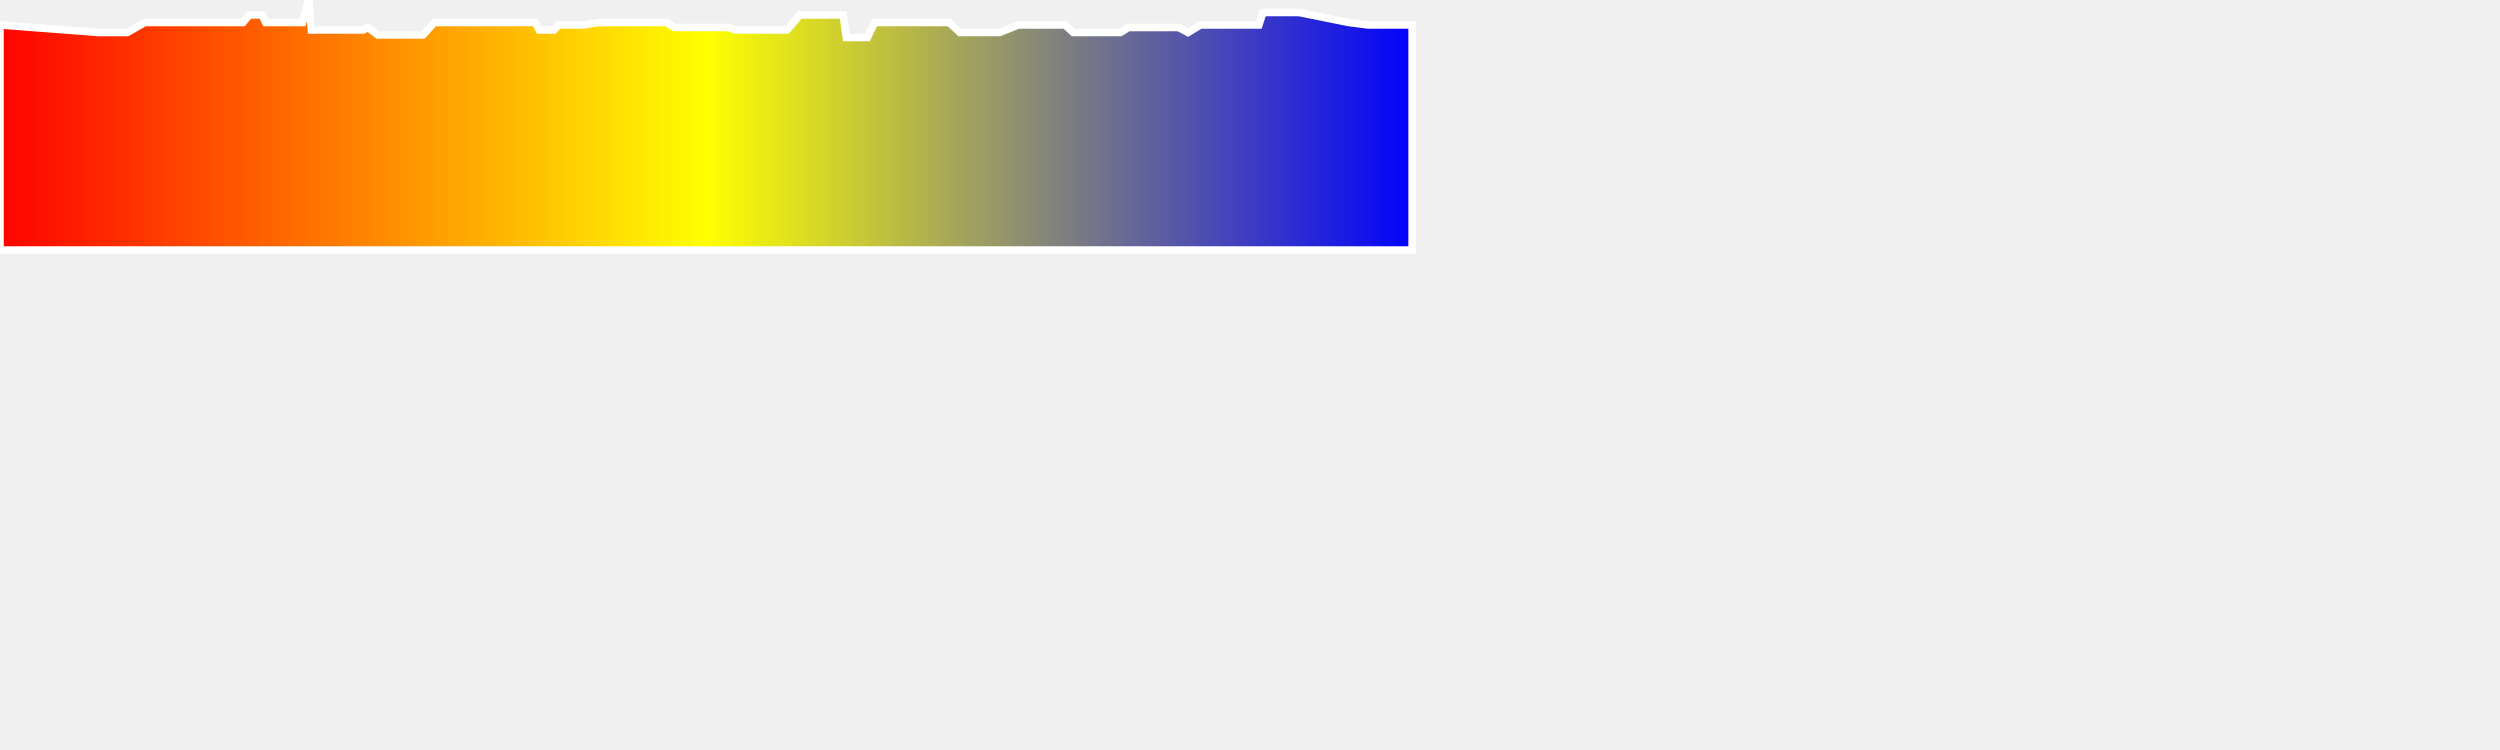
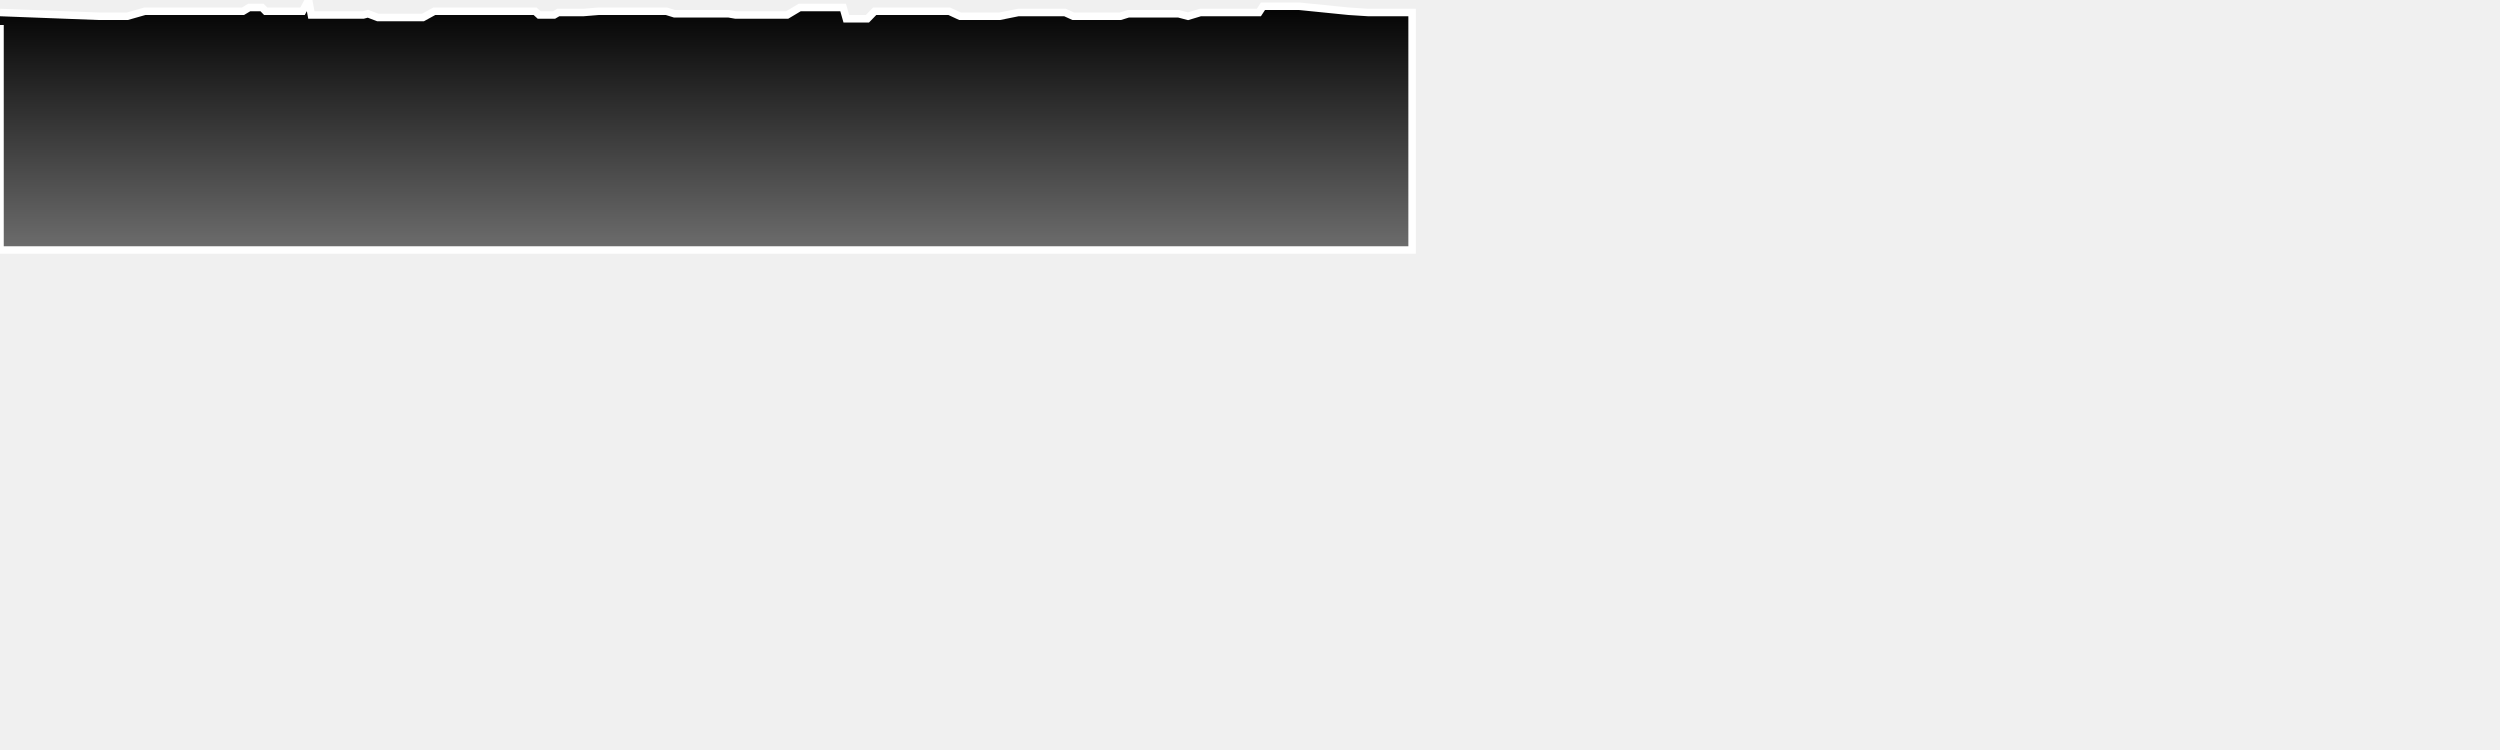
<svg xmlns="http://www.w3.org/2000/svg" baseProfile="full" height="300px" version="1.1" width="1000px">
  <defs>
-     <linearGradient id="my-gradient" x1="0" x2="1" y1="0" y2="0">
-       <stop offset="0.0" stop-color="red" stop-opacity="1" />
-       <stop offset="0.5" stop-color="yellow" stop-opacity="1" />
-       <stop offset="1.0" stop-color="blue" stop-opacity="1" />
+     <linearGradient id="my-gradient" x1="0" x2="0" y1="0" y2="1">
+       <stop offset="0.0" stop-color="#000000" stop-opacity="1" />
+       <stop offset="1.0" stop-color="#6d6d6d" stop-opacity="1" />
    </linearGradient>
  </defs>
-   <path d="M 0 10.0 L 39.405 13.0 L 40.408 13.0 L 41.082 13.0 L 44.331 13.0 L 45.193 13.0 L 46.02 13.0 L 46.953 13.0 L 48.022 13.0 L 50.934 13.0 L 57.967 9.0 L 58.966 9.0 L 60.887 9.0 L 66.224 9.0 L 83.101 9.0 L 86.481 9.0 L 87.763 9.0 L 91.129 9.0 L 92.854 9.0 L 94.355 9.0 L 97.193 9.0 L 99.692 6.0 L 102.555 6.0 L 104.816 6.0 L 106.27 9.0 L 110.043 9.0 L 111.9 9.0 L 113.688 9.0 L 116.368 9.0 L 121.018 9.0 L 123.442 0.0 L 124.546 12.0 L 127.034 12.0 L 128.313 12.0 L 129.438 12.0 L 131.568 12.0 L 140.24 12.0 L 142.157 12.0 L 145.287 12.0 L 147.182 11.0 L 151.131 14.0 L 152.339 14.0 L 154.674 14.0 L 158.577 14.0 L 161.694 14.0 L 166.279 14.0 L 169.187 14.0 L 173.734 9.0 L 176.776 9.0 L 180.188 9.0 L 193.647 9.0 L 211.062 9.0 L 212.262 9.0 L 214.038 9.0 L 215.675 12.0 L 217.904 12.0 L 220.057 12.0 L 221.622 12.0 L 223.325 10.0 L 225.73 10.0 L 228.66 10.0 L 231.244 10.0 L 233.396 10.0 L 239.488 9.0 L 242.475 9.0 L 246.318 9.0 L 248.634 9.0 L 251.809 9.0 L 254.252 9.0 L 257.11 9.0 L 260.272 9.0 L 263.086 9.0 L 266.55 9.0 L 269.767 11.0 L 273.012 11.0 L 275.193 11.0 L 276.873 11.0 L 278.299 11.0 L 279.765 11.0 L 281.505 11.0 L 284.948 11.0 L 287.925 11.0 L 289.91 11.0 L 291.376 11.0 L 294.237 12.0 L 297.451 12.0 L 299.631 12.0 L 302.08 12.0 L 304.714 12.0 L 308.165 12.0 L 314.864 12.0 L 319.883 6.0 L 323.925 6.0 L 327.435 6.0 L 330.788 6.0 L 332.849 6.0 L 337.249 6.0 L 338.528 15.0 L 340.572 15.0 L 344.411 15.0 L 346.974 15.0 L 349.878 9.0 L 354.416 9.0 L 357.739 9.0 L 361.033 9.0 L 365.798 9.0 L 369.205 9.0 L 373.011 9.0 L 376.493 9.0 L 379.692 9.0 L 383.997 13.0 L 385.546 13.0 L 386.96 13.0 L 388.174 13.0 L 389.458 13.0 L 391.132 13.0 L 392.524 13.0 L 395.7 13.0 L 397.599 13.0 L 399.886 13.0 L 407.32 10.0 L 409.19 10.0 L 411.48 10.0 L 414.777 10.0 L 425.997 10.0 L 429.298 13.0 L 432.962 13.0 L 435.473 13.0 L 437.718 13.0 L 442.87 13.0 L 448.161 13.0 L 451.404 11.0 L 454.536 11.0 L 458.438 11.0 L 462.795 11.0 L 468.196 11.0 L 471.394 11.0 L 475.202 13.0 L 480.168 10.0 L 485.865 10.0 L 490.726 10.0 L 501.005 10.0 L 503.557 10.0 L 505.189 5.0 L 506.803 5.0 L 508.474 5.0 L 509.976 5.0 L 519.614 5.0 L 539.453 9.0 L 547.206 10.0 L 553.683 10.0 L 564.842 10.0 L 564.842 100 L 0.0 100 L 0.0 10.0" fill="url(#my-gradient)" stroke="white" stroke-width="3" />
+   <path d="M 0 5.0 L 39.405 6.5 L 40.408 6.5 L 41.082 6.5 L 44.331 6.5 L 45.193 6.5 L 46.02 6.5 L 46.953 6.5 L 48.022 6.5 L 50.934 6.5 L 57.967 4.5 L 58.966 4.5 L 60.887 4.5 L 66.224 4.5 L 83.101 4.5 L 86.481 4.5 L 87.763 4.5 L 91.129 4.5 L 92.854 4.5 L 94.355 4.5 L 97.193 4.5 L 99.692 3.0 L 102.555 3.0 L 104.816 3.0 L 106.27 4.5 L 110.043 4.5 L 111.9 4.5 L 113.688 4.5 L 116.368 4.5 L 121.018 4.5 L 123.442 0.0 L 124.546 6.0 L 127.034 6.0 L 128.313 6.0 L 129.438 6.0 L 131.568 6.0 L 140.24 6.0 L 142.157 6.0 L 145.287 6.0 L 147.182 5.5 L 151.131 7.0 L 152.339 7.0 L 154.674 7.0 L 158.577 7.0 L 161.694 7.0 L 166.279 7.0 L 169.187 7.0 L 173.734 4.5 L 176.776 4.5 L 180.188 4.5 L 193.647 4.5 L 211.062 4.5 L 212.262 4.5 L 214.038 4.5 L 215.675 6.0 L 217.904 6.0 L 220.057 6.0 L 221.622 6.0 L 223.325 5.0 L 225.73 5.0 L 228.66 5.0 L 231.244 5.0 L 233.396 5.0 L 239.488 4.5 L 242.475 4.5 L 246.318 4.5 L 248.634 4.5 L 251.809 4.5 L 254.252 4.5 L 257.11 4.5 L 260.272 4.5 L 263.086 4.5 L 266.55 4.5 L 269.767 5.5 L 273.012 5.5 L 275.193 5.5 L 276.873 5.5 L 278.299 5.5 L 279.765 5.5 L 281.505 5.5 L 284.948 5.5 L 287.925 5.5 L 289.91 5.5 L 291.376 5.5 L 294.237 6.0 L 297.451 6.0 L 299.631 6.0 L 302.08 6.0 L 304.714 6.0 L 308.165 6.0 L 314.864 6.0 L 319.883 3.0 L 323.925 3.0 L 327.435 3.0 L 330.788 3.0 L 332.849 3.0 L 337.249 3.0 L 338.528 7.5 L 340.572 7.5 L 344.411 7.5 L 346.974 7.5 L 349.878 4.5 L 354.416 4.5 L 357.739 4.5 L 361.033 4.5 L 365.798 4.5 L 369.205 4.5 L 373.011 4.5 L 376.493 4.5 L 379.692 4.5 L 383.997 6.5 L 385.546 6.5 L 386.96 6.5 L 388.174 6.5 L 389.458 6.5 L 391.132 6.5 L 392.524 6.5 L 395.7 6.5 L 397.599 6.5 L 399.886 6.5 L 407.32 5.0 L 409.19 5.0 L 411.48 5.0 L 414.777 5.0 L 425.997 5.0 L 429.298 6.5 L 432.962 6.5 L 435.473 6.5 L 437.718 6.5 L 442.87 6.5 L 448.161 6.5 L 451.404 5.5 L 454.536 5.5 L 458.438 5.5 L 462.795 5.5 L 468.196 5.5 L 471.394 5.5 L 475.202 6.5 L 480.168 5.0 L 485.865 5.0 L 490.726 5.0 L 501.005 5.0 L 503.557 5.0 L 505.189 2.5 L 506.803 2.5 L 508.474 2.5 L 509.976 2.5 L 519.614 2.5 L 539.453 4.5 L 547.206 5.0 L 553.683 5.0 L 564.842 5.0 L 564.842 100 L 0.0 100 L 0.0 10.0" fill="url(#my-gradient)" stroke="white" stroke-width="3" />
</svg>
